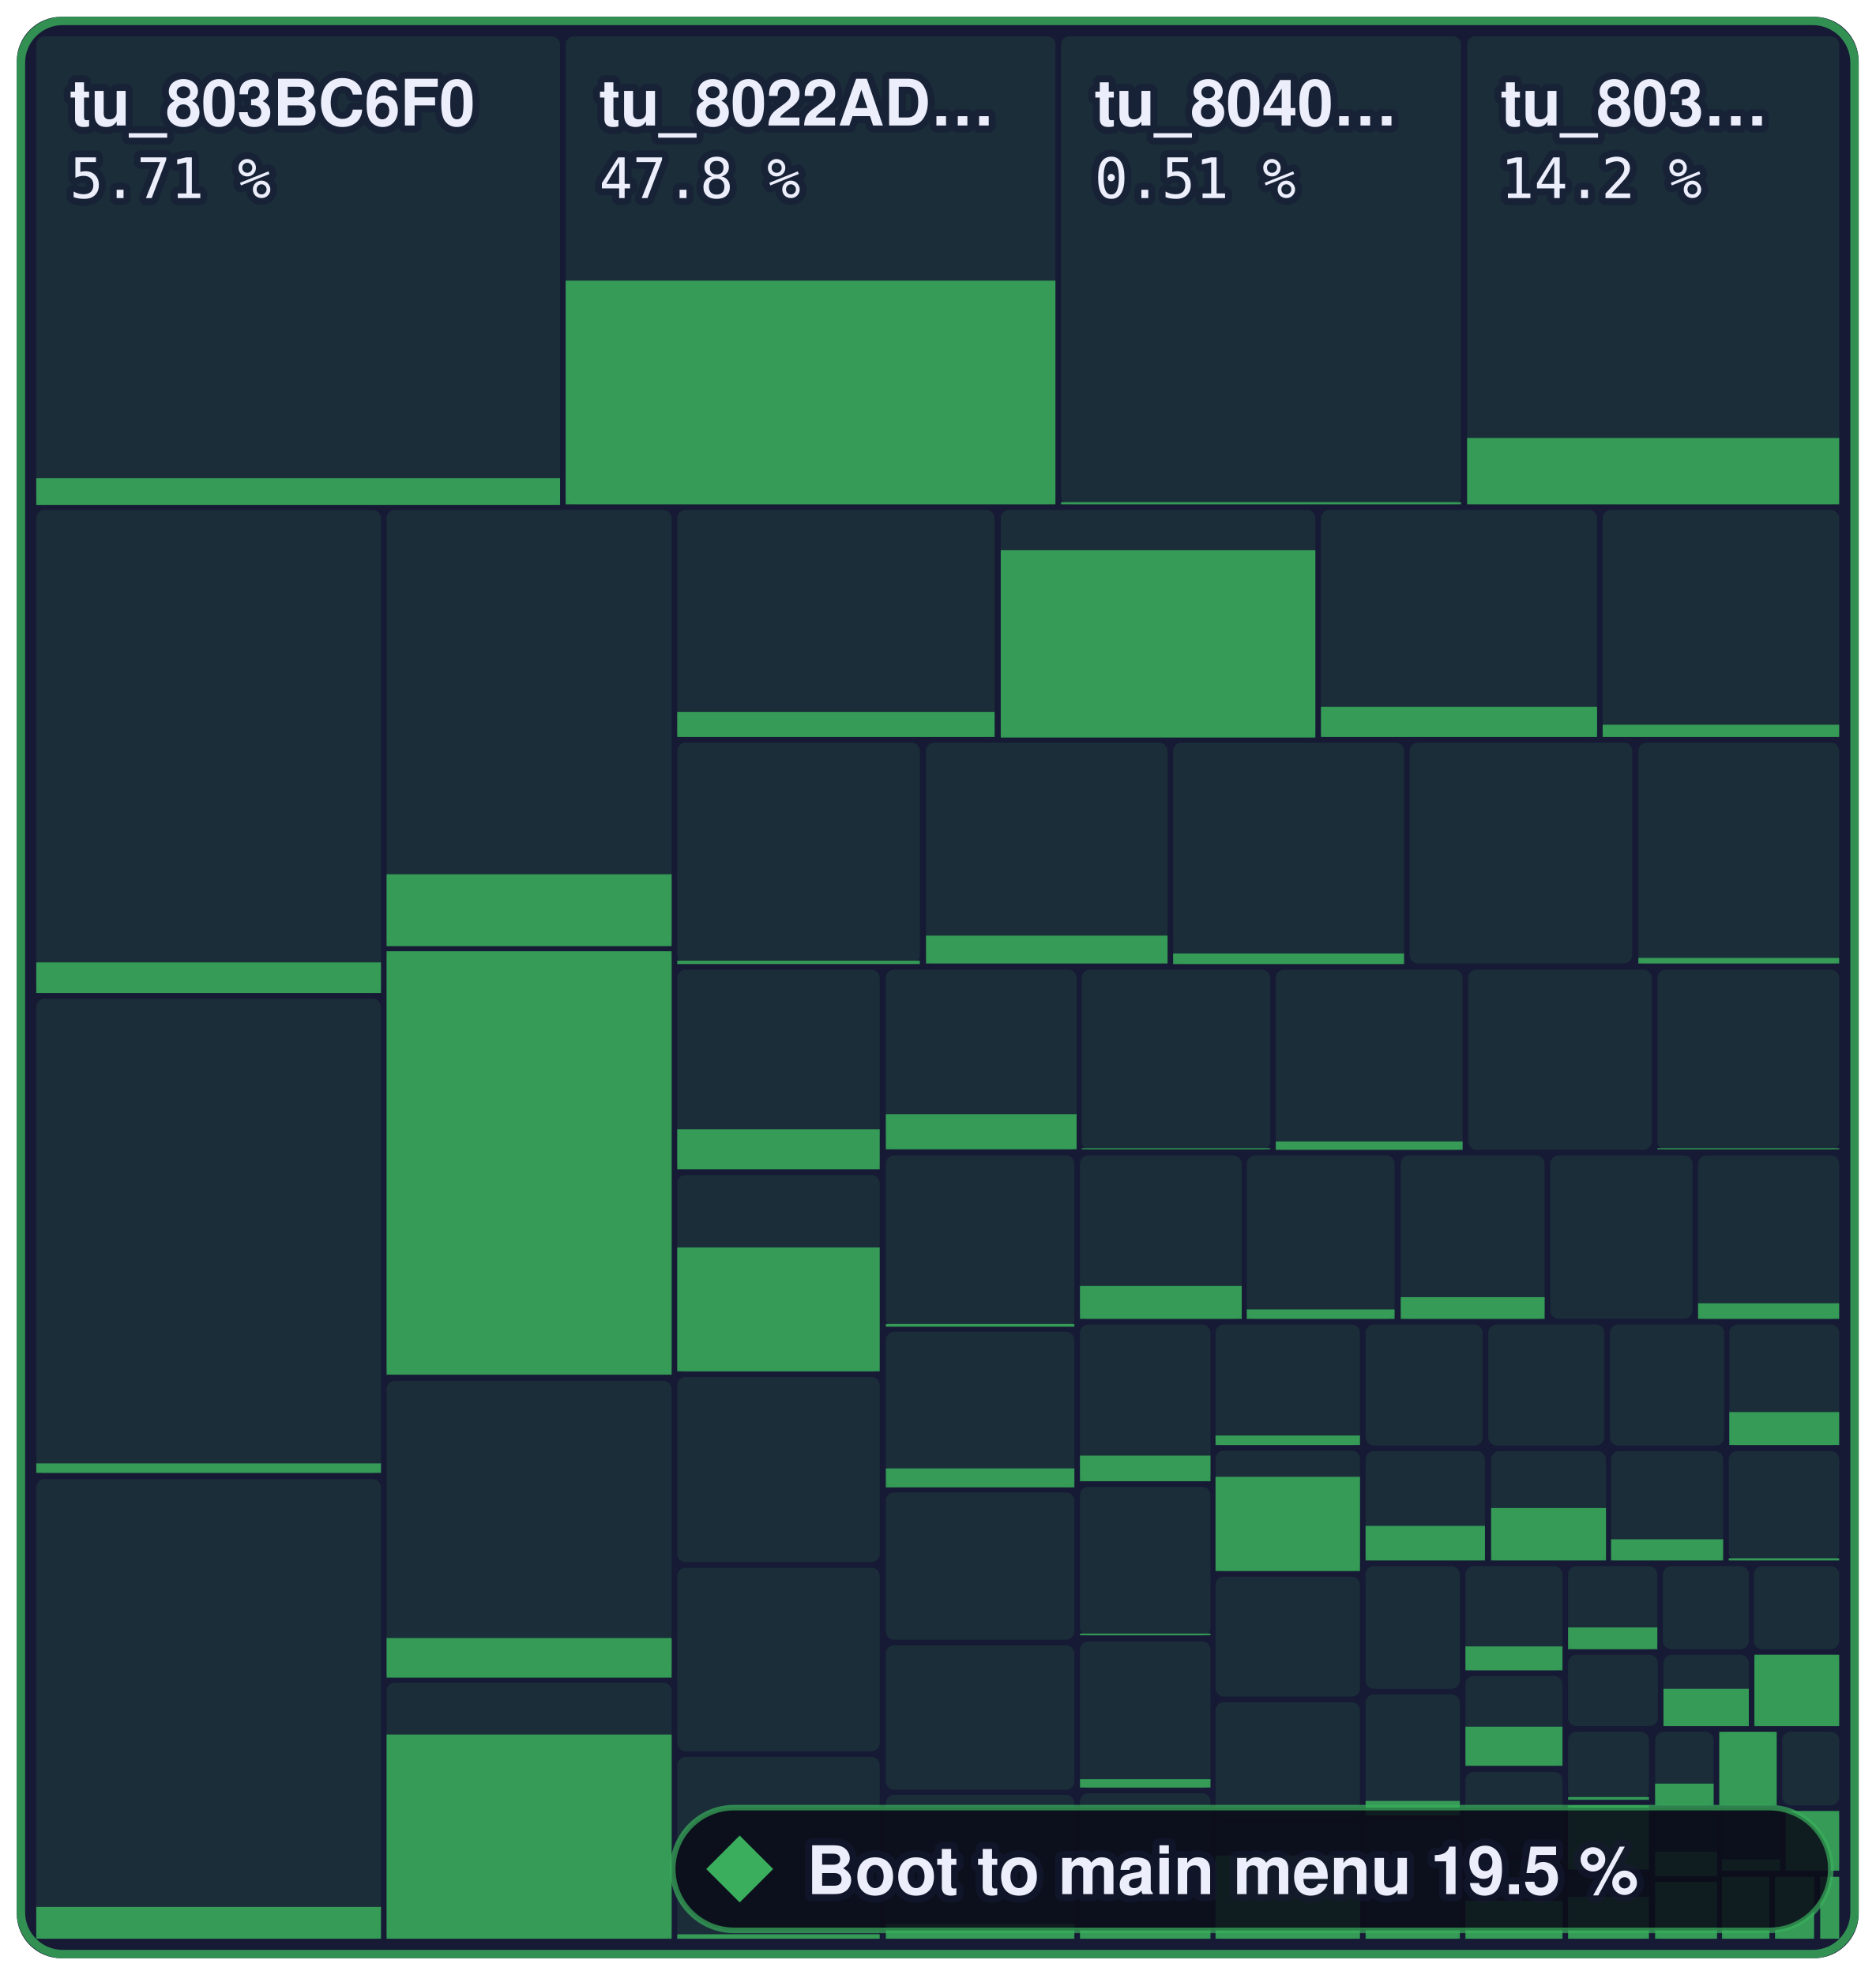
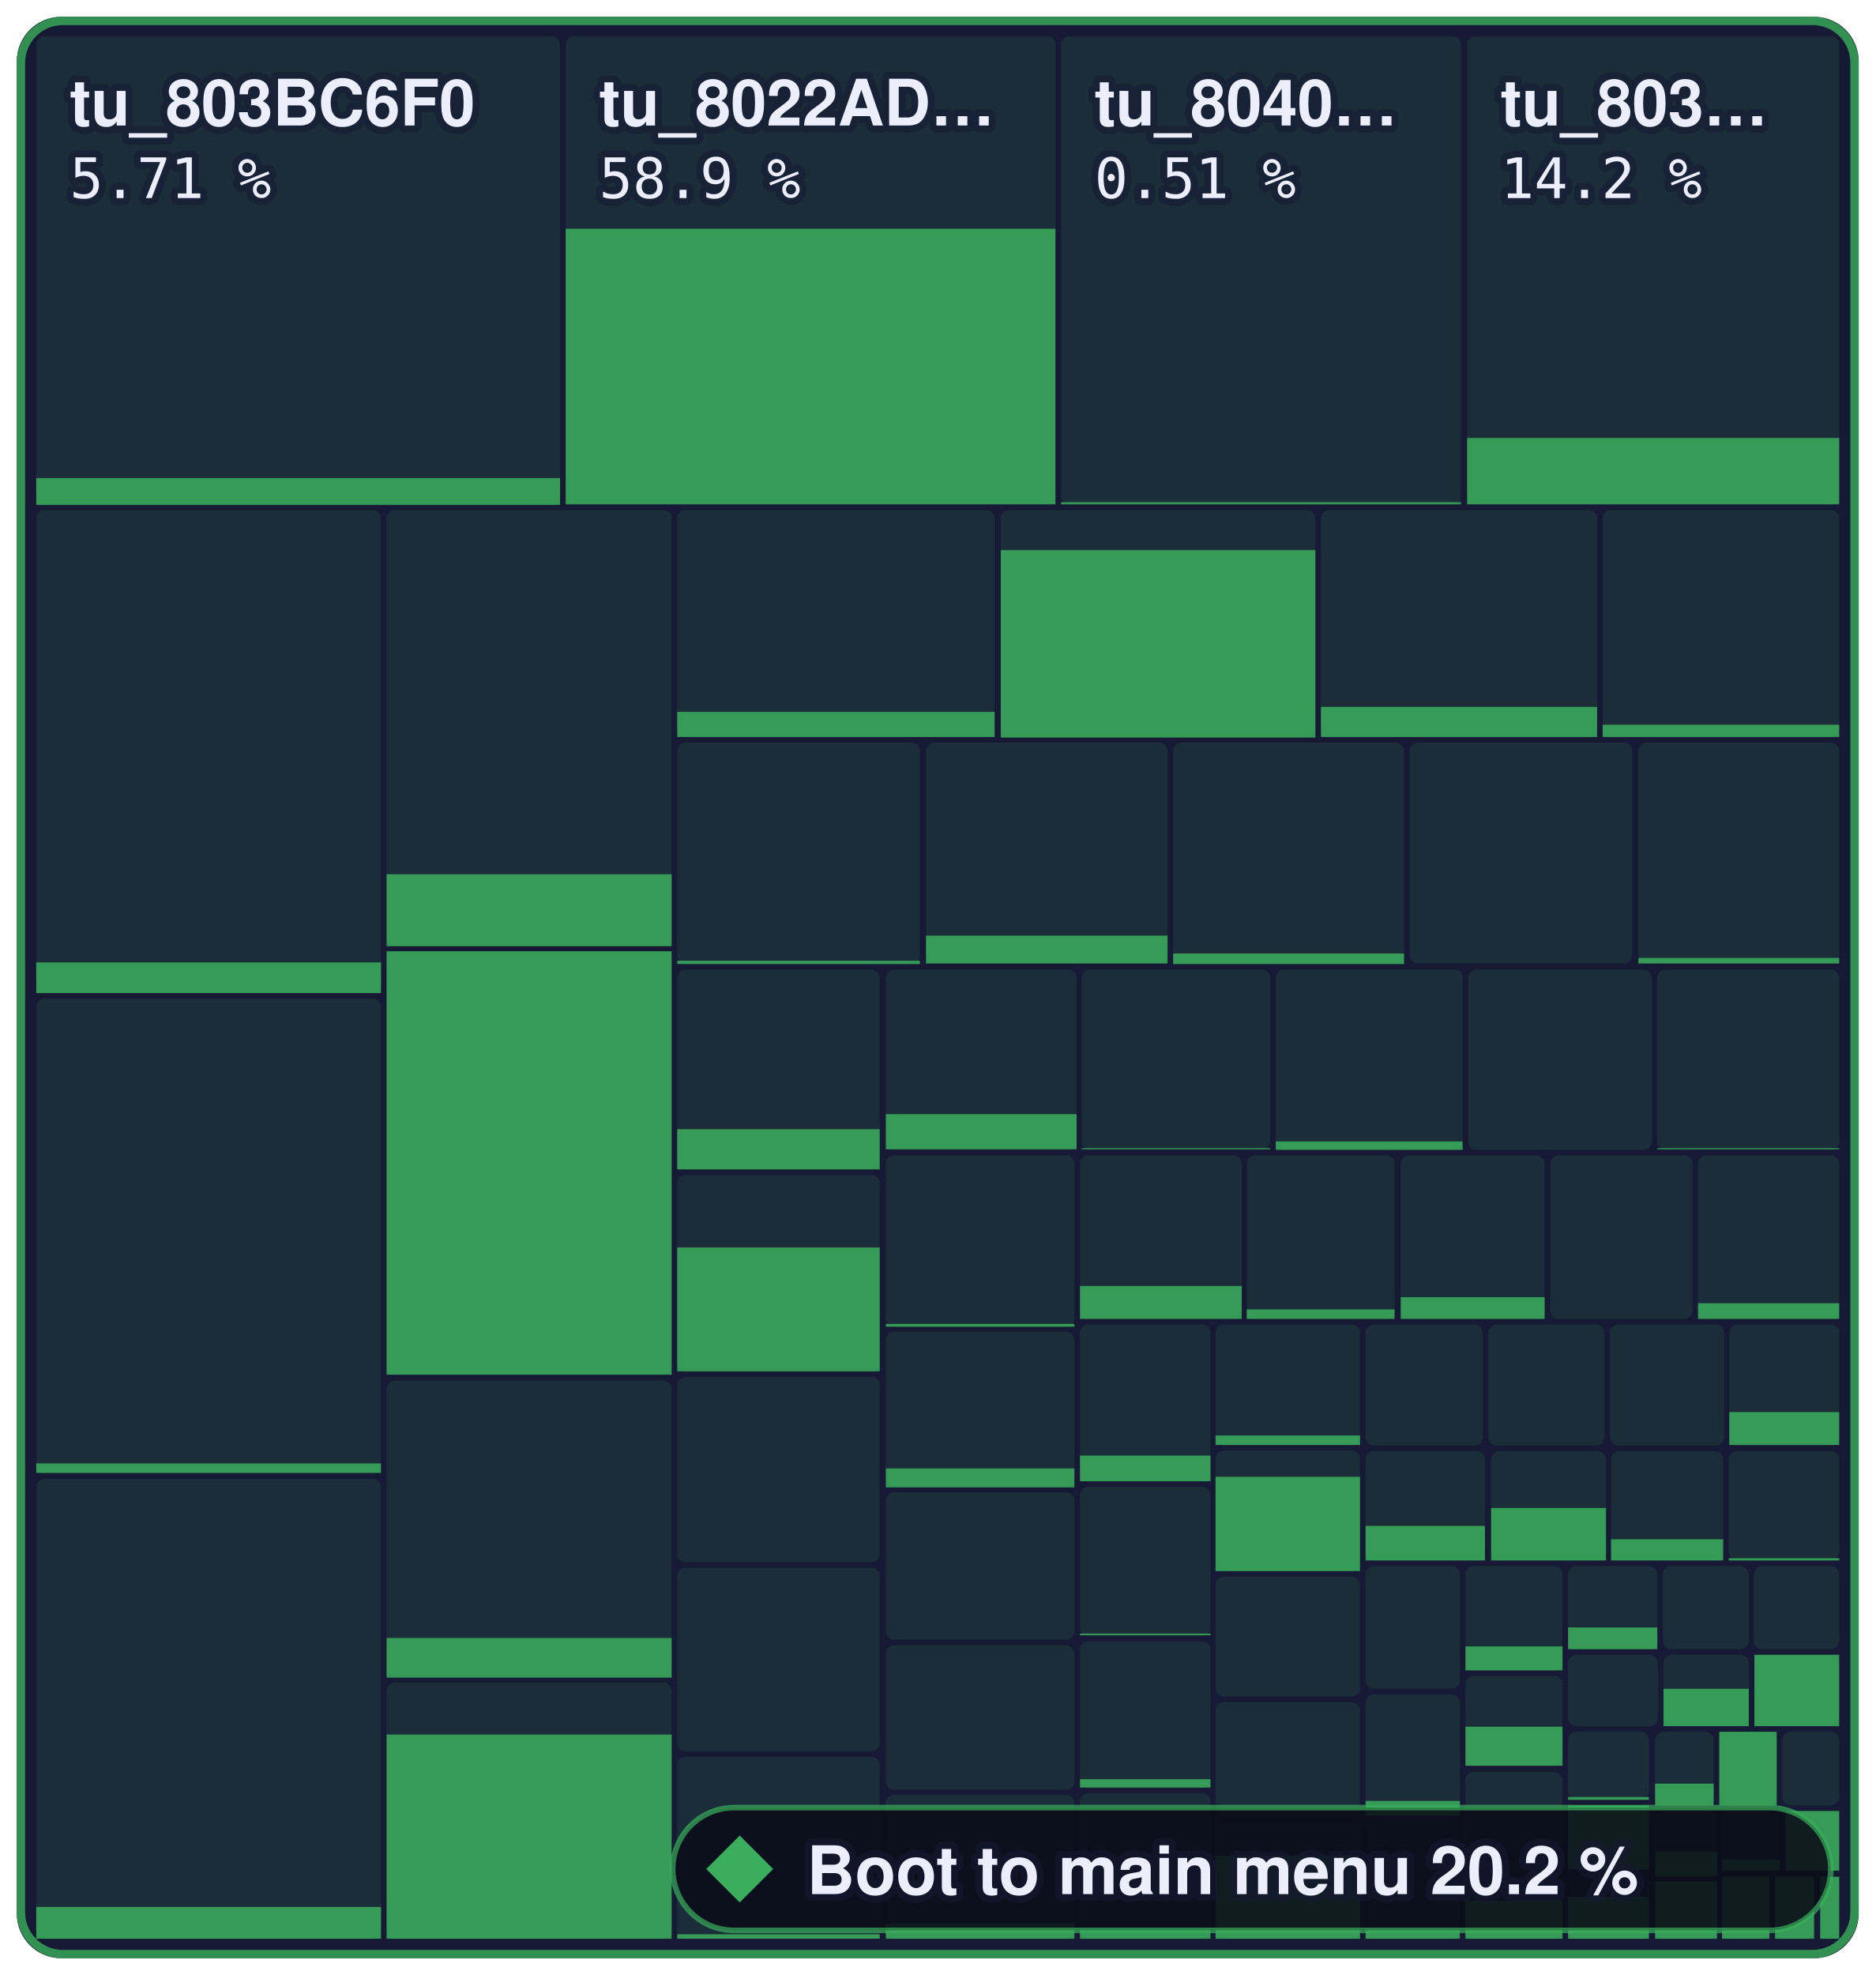
- <svg xmlns="http://www.w3.org/2000/svg" width="336.2" height="354" viewBox="0 0 336.2 354" role="img" aria-label="Boot to main menu: 19.5 % of 1,258,252 bytes of code matched, 1,431 of 2,394 functions">
+ <svg xmlns="http://www.w3.org/2000/svg" width="336.2" height="354" viewBox="0 0 336.2 354" role="img" aria-label="Boot to main menu: 20.2 % of 1,258,252 bytes of code matched, 1,479 of 2,394 functions">
  <style>text { font-family: -apple-system, BlinkMacSystemFont, 'Segoe UI', Helvetica, Arial, sans-serif; } .mono { font-family: ui-monospace, SFMono-Regular, 'SF Mono', Menlo, Consolas, monospace; } text { paint-order: stroke; stroke: #161a34; stroke-opacity: 0.55; stroke-width: 2.5px; stroke-linejoin: round; } .rise { transform-box: fill-box; transform-origin: 50% 100%; animation: rise 1.6s cubic-bezier(.2,.8,.2,1) .2s both; } @keyframes rise { from { transform: scaleY(0); } } @media (prefers-reduced-motion: reduce) { * { animation: none !important; } }</style>
  <rect x="3" y="3" width="330.2" height="348" rx="8" fill="#161a34" />
  <rect x="6.5" y="6.5" width="93.9" height="83.9" rx="1.5" fill="#3aae5c" fill-opacity="0.13" />
  <rect class="rise" x="6.5" y="85.7" width="93.9" height="4.8" fill="#3aae5c" fill-opacity="0.85" />
  <rect x="101.4" y="6.5" width="87.8" height="83.9" rx="1.5" fill="#3aae5c" fill-opacity="0.13" />
-   <rect class="rise" x="101.4" y="50.3" width="87.8" height="40.1" fill="#3aae5c" fill-opacity="0.85" />
+   <rect class="rise" x="101.4" y="41.0" width="87.8" height="49.4" fill="#3aae5c" fill-opacity="0.85" />
  <rect x="190.2" y="6.5" width="71.7" height="83.9" rx="1.5" fill="#3aae5c" fill-opacity="0.13" />
  <rect class="rise" x="190.2" y="90.0" width="71.7" height="0.4" fill="#3aae5c" fill-opacity="0.85" />
  <rect x="263.0" y="6.5" width="66.7" height="83.9" rx="1.5" fill="#3aae5c" fill-opacity="0.13" />
  <rect class="rise" x="263.0" y="78.5" width="66.7" height="11.9" fill="#3aae5c" fill-opacity="0.85" />
  <rect x="6.5" y="91.4" width="61.8" height="86.6" rx="1.5" fill="#3aae5c" fill-opacity="0.13" />
  <rect class="rise" x="6.5" y="172.5" width="61.8" height="5.5" fill="#3aae5c" fill-opacity="0.85" />
  <rect x="6.5" y="179.0" width="61.8" height="85.1" rx="1.5" fill="#3aae5c" fill-opacity="0.13" />
  <rect class="rise" x="6.5" y="262.3" width="61.8" height="1.7" fill="#3aae5c" fill-opacity="0.85" />
  <rect x="6.5" y="265.1" width="61.8" height="82.4" rx="1.5" fill="#3aae5c" fill-opacity="0.13" />
  <rect class="rise" x="6.5" y="341.8" width="61.8" height="5.7" fill="#3aae5c" fill-opacity="0.85" />
  <rect x="69.3" y="91.4" width="51.1" height="78.1" rx="1.5" fill="#3aae5c" fill-opacity="0.13" />
  <rect class="rise" x="69.3" y="156.7" width="51.1" height="12.9" fill="#3aae5c" fill-opacity="0.85" />
  <rect x="69.3" y="170.5" width="51.1" height="75.9" rx="1.5" fill="#3aae5c" fill-opacity="0.13" />
  <rect class="rise" x="69.3" y="170.5" width="51.1" height="75.9" fill="#3aae5c" fill-opacity="0.85" />
  <rect x="69.3" y="247.5" width="51.1" height="53.2" rx="1.5" fill="#3aae5c" fill-opacity="0.13" />
  <rect class="rise" x="69.3" y="293.6" width="51.1" height="7.1" fill="#3aae5c" fill-opacity="0.85" />
  <rect x="69.3" y="301.6" width="51.1" height="45.9" rx="1.5" fill="#3aae5c" fill-opacity="0.13" />
  <rect class="rise" x="69.3" y="310.9" width="51.1" height="36.6" fill="#3aae5c" fill-opacity="0.85" />
  <rect x="121.4" y="91.4" width="56.9" height="40.7" rx="1.5" fill="#3aae5c" fill-opacity="0.13" />
  <rect class="rise" x="121.4" y="127.6" width="56.9" height="4.5" fill="#3aae5c" fill-opacity="0.85" />
  <rect x="179.4" y="91.4" width="56.4" height="40.7" rx="1.5" fill="#3aae5c" fill-opacity="0.13" />
  <rect class="rise" x="179.4" y="98.6" width="56.4" height="33.6" fill="#3aae5c" fill-opacity="0.85" />
  <rect x="236.8" y="91.4" width="49.5" height="40.7" rx="1.5" fill="#3aae5c" fill-opacity="0.13" />
  <rect class="rise" x="236.8" y="126.7" width="49.5" height="5.4" fill="#3aae5c" fill-opacity="0.85" />
  <rect x="287.3" y="91.4" width="42.4" height="40.7" rx="1.5" fill="#3aae5c" fill-opacity="0.13" />
  <rect class="rise" x="287.3" y="129.9" width="42.4" height="2.2" fill="#3aae5c" fill-opacity="0.85" />
  <rect x="121.4" y="133.1" width="43.5" height="39.6" rx="1.5" fill="#3aae5c" fill-opacity="0.13" />
  <rect class="rise" x="121.4" y="172.2" width="43.5" height="0.6" fill="#3aae5c" fill-opacity="0.85" />
  <rect x="166.0" y="133.1" width="43.3" height="39.6" rx="1.5" fill="#3aae5c" fill-opacity="0.13" />
  <rect class="rise" x="166.0" y="167.7" width="43.3" height="5.0" fill="#3aae5c" fill-opacity="0.85" />
  <rect x="210.3" y="133.1" width="41.4" height="39.6" rx="1.5" fill="#3aae5c" fill-opacity="0.13" />
  <rect class="rise" x="210.3" y="170.9" width="41.4" height="1.9" fill="#3aae5c" fill-opacity="0.85" />
  <rect x="252.7" y="133.1" width="39.9" height="39.6" rx="1.5" fill="#3aae5c" fill-opacity="0.13" />
  <rect x="293.7" y="133.1" width="36.0" height="39.6" rx="1.5" fill="#3aae5c" fill-opacity="0.13" />
  <rect class="rise" x="293.7" y="171.7" width="36.0" height="1.0" fill="#3aae5c" fill-opacity="0.85" />
  <rect x="121.4" y="173.8" width="36.3" height="35.8" rx="1.5" fill="#3aae5c" fill-opacity="0.13" />
  <rect class="rise" x="121.4" y="202.4" width="36.3" height="7.2" fill="#3aae5c" fill-opacity="0.85" />
  <rect x="121.4" y="210.6" width="36.3" height="35.3" rx="1.5" fill="#3aae5c" fill-opacity="0.13" />
  <rect class="rise" x="121.4" y="223.6" width="36.3" height="22.2" fill="#3aae5c" fill-opacity="0.85" />
  <rect x="121.4" y="246.8" width="36.3" height="33.2" rx="1.5" fill="#3aae5c" fill-opacity="0.13" />
  <rect x="121.4" y="281.0" width="36.3" height="32.9" rx="1.5" fill="#3aae5c" fill-opacity="0.13" />
  <rect x="121.4" y="314.9" width="36.3" height="32.6" rx="1.5" fill="#3aae5c" fill-opacity="0.13" />
  <rect class="rise" x="121.4" y="346.7" width="36.3" height="0.8" fill="#3aae5c" fill-opacity="0.85" />
  <rect x="158.8" y="173.8" width="34.2" height="32.3" rx="1.5" fill="#3aae5c" fill-opacity="0.13" />
  <rect class="rise" x="158.8" y="199.7" width="34.2" height="6.3" fill="#3aae5c" fill-opacity="0.85" />
  <rect x="193.9" y="173.8" width="33.8" height="32.3" rx="1.5" fill="#3aae5c" fill-opacity="0.13" />
  <rect class="rise" x="193.9" y="205.8" width="33.8" height="0.2" fill="#3aae5c" fill-opacity="0.85" />
  <rect x="228.7" y="173.8" width="33.5" height="32.3" rx="1.5" fill="#3aae5c" fill-opacity="0.13" />
  <rect class="rise" x="228.7" y="204.6" width="33.5" height="1.5" fill="#3aae5c" fill-opacity="0.85" />
  <rect x="263.2" y="173.8" width="32.9" height="32.3" rx="1.5" fill="#3aae5c" fill-opacity="0.13" />
  <rect x="297.1" y="173.8" width="32.6" height="32.3" rx="1.5" fill="#3aae5c" fill-opacity="0.13" />
  <rect class="rise" x="297.1" y="205.8" width="32.6" height="0.2" fill="#3aae5c" fill-opacity="0.85" />
  <rect x="158.8" y="207.1" width="33.8" height="30.7" rx="1.5" fill="#3aae5c" fill-opacity="0.13" />
  <rect class="rise" x="158.8" y="237.3" width="33.8" height="0.5" fill="#3aae5c" fill-opacity="0.85" />
  <rect x="158.8" y="238.7" width="33.8" height="27.8" rx="1.5" fill="#3aae5c" fill-opacity="0.13" />
  <rect class="rise" x="158.8" y="263.2" width="33.8" height="3.4" fill="#3aae5c" fill-opacity="0.85" />
  <rect x="158.8" y="267.5" width="33.8" height="26.4" rx="1.5" fill="#3aae5c" fill-opacity="0.13" />
  <rect x="158.8" y="294.9" width="33.8" height="25.9" rx="1.5" fill="#3aae5c" fill-opacity="0.13" />
  <rect x="158.8" y="321.7" width="33.8" height="25.8" rx="1.5" fill="#3aae5c" fill-opacity="0.13" />
  <rect class="rise" x="158.8" y="344.8" width="33.8" height="2.7" fill="#3aae5c" fill-opacity="0.85" />
  <rect x="193.6" y="207.1" width="29.0" height="29.3" rx="1.5" fill="#3aae5c" fill-opacity="0.13" />
  <rect class="rise" x="193.6" y="230.5" width="29.0" height="5.9" fill="#3aae5c" fill-opacity="0.85" />
  <rect x="223.5" y="207.1" width="26.5" height="29.3" rx="1.5" fill="#3aae5c" fill-opacity="0.13" />
  <rect class="rise" x="223.5" y="234.7" width="26.5" height="1.7" fill="#3aae5c" fill-opacity="0.85" />
  <rect x="251.1" y="207.1" width="25.8" height="29.3" rx="1.5" fill="#3aae5c" fill-opacity="0.13" />
  <rect class="rise" x="251.1" y="232.5" width="25.8" height="3.9" fill="#3aae5c" fill-opacity="0.85" />
  <rect x="277.9" y="207.1" width="25.5" height="29.3" rx="1.5" fill="#3aae5c" fill-opacity="0.13" />
  <rect x="304.4" y="207.1" width="25.3" height="29.3" rx="1.5" fill="#3aae5c" fill-opacity="0.13" />
  <rect class="rise" x="304.4" y="233.6" width="25.3" height="2.8" fill="#3aae5c" fill-opacity="0.85" />
  <rect x="193.6" y="237.4" width="23.4" height="28.1" rx="1.5" fill="#3aae5c" fill-opacity="0.13" />
  <rect class="rise" x="193.6" y="260.9" width="23.4" height="4.6" fill="#3aae5c" fill-opacity="0.85" />
  <rect x="193.6" y="266.5" width="23.4" height="26.7" rx="1.5" fill="#3aae5c" fill-opacity="0.13" />
  <rect class="rise" x="193.6" y="292.8" width="23.4" height="0.3" fill="#3aae5c" fill-opacity="0.85" />
  <rect x="193.6" y="294.2" width="23.4" height="26.3" rx="1.5" fill="#3aae5c" fill-opacity="0.13" />
  <rect class="rise" x="193.6" y="318.9" width="23.4" height="1.5" fill="#3aae5c" fill-opacity="0.85" />
  <rect x="193.6" y="321.4" width="23.4" height="26.1" rx="1.5" fill="#3aae5c" fill-opacity="0.13" />
  <rect class="rise" x="193.6" y="345.6" width="23.4" height="1.9" fill="#3aae5c" fill-opacity="0.85" />
  <rect x="217.9" y="237.4" width="25.9" height="21.7" rx="1.5" fill="#3aae5c" fill-opacity="0.13" />
  <rect class="rise" x="217.9" y="257.3" width="25.9" height="1.7" fill="#3aae5c" fill-opacity="0.85" />
  <rect x="217.9" y="260.0" width="25.9" height="21.6" rx="1.5" fill="#3aae5c" fill-opacity="0.13" />
  <rect class="rise" x="217.9" y="264.7" width="25.9" height="16.9" fill="#3aae5c" fill-opacity="0.85" />
  <rect x="217.9" y="282.6" width="25.9" height="21.5" rx="1.5" fill="#3aae5c" fill-opacity="0.13" />
  <rect x="217.9" y="305.1" width="25.9" height="20.8" rx="1.5" fill="#3aae5c" fill-opacity="0.13" />
  <rect x="217.9" y="326.9" width="25.9" height="20.6" rx="1.5" fill="#3aae5c" fill-opacity="0.13" />
  <rect class="rise" x="217.9" y="332.6" width="25.9" height="14.9" fill="#3aae5c" fill-opacity="0.85" />
  <rect x="244.8" y="237.4" width="21.0" height="21.7" rx="1.5" fill="#3aae5c" fill-opacity="0.13" />
  <rect x="266.8" y="237.4" width="20.8" height="21.7" rx="1.5" fill="#3aae5c" fill-opacity="0.13" />
  <rect x="288.6" y="237.4" width="20.5" height="21.7" rx="1.5" fill="#3aae5c" fill-opacity="0.13" />
  <rect x="310.0" y="237.4" width="19.7" height="21.7" rx="1.5" fill="#3aae5c" fill-opacity="0.13" />
  <rect class="rise" x="310.0" y="253.1" width="19.7" height="5.9" fill="#3aae5c" fill-opacity="0.85" />
  <rect x="244.8" y="260.1" width="21.4" height="19.6" rx="1.5" fill="#3aae5c" fill-opacity="0.13" />
  <rect class="rise" x="244.8" y="273.5" width="21.4" height="6.2" fill="#3aae5c" fill-opacity="0.85" />
  <rect x="267.3" y="260.1" width="20.6" height="19.6" rx="1.5" fill="#3aae5c" fill-opacity="0.13" />
  <rect class="rise" x="267.3" y="270.3" width="20.6" height="9.4" fill="#3aae5c" fill-opacity="0.85" />
  <rect x="288.8" y="260.1" width="20.1" height="19.6" rx="1.5" fill="#3aae5c" fill-opacity="0.13" />
  <rect class="rise" x="288.8" y="275.9" width="20.1" height="3.8" fill="#3aae5c" fill-opacity="0.85" />
  <rect x="309.9" y="260.1" width="19.8" height="19.6" rx="1.5" fill="#3aae5c" fill-opacity="0.13" />
  <rect class="rise" x="309.9" y="279.3" width="19.8" height="0.4" fill="#3aae5c" fill-opacity="0.85" />
  <rect x="244.8" y="280.7" width="16.9" height="22.0" rx="1.5" fill="#3aae5c" fill-opacity="0.13" />
  <rect x="244.8" y="303.7" width="16.9" height="21.6" rx="1.5" fill="#3aae5c" fill-opacity="0.13" />
  <rect class="rise" x="244.8" y="322.8" width="16.9" height="2.6" fill="#3aae5c" fill-opacity="0.85" />
  <rect x="244.8" y="326.4" width="16.9" height="21.1" rx="1.5" fill="#3aae5c" fill-opacity="0.13" />
  <rect class="rise" x="244.8" y="345.9" width="16.9" height="1.6" fill="#3aae5c" fill-opacity="0.85" />
  <rect x="262.7" y="280.7" width="17.4" height="18.7" rx="1.5" fill="#3aae5c" fill-opacity="0.13" />
  <rect class="rise" x="262.7" y="295.1" width="17.4" height="4.3" fill="#3aae5c" fill-opacity="0.85" />
  <rect x="262.7" y="300.4" width="17.4" height="16.1" rx="1.5" fill="#3aae5c" fill-opacity="0.13" />
  <rect class="rise" x="262.7" y="309.5" width="17.4" height="7.0" fill="#3aae5c" fill-opacity="0.85" />
  <rect x="262.7" y="317.6" width="17.4" height="14.7" rx="1.5" fill="#3aae5c" fill-opacity="0.13" />
  <rect x="262.7" y="333.3" width="17.4" height="14.2" rx="1.5" fill="#3aae5c" fill-opacity="0.13" />
  <rect class="rise" x="262.7" y="340.7" width="17.4" height="6.8" fill="#3aae5c" fill-opacity="0.85" />
  <rect x="281.1" y="280.7" width="16.0" height="14.9" rx="1.5" fill="#3aae5c" fill-opacity="0.13" />
  <rect class="rise" x="281.1" y="291.7" width="16.0" height="3.9" fill="#3aae5c" fill-opacity="0.85" />
  <rect x="298.1" y="280.7" width="15.4" height="14.9" rx="1.5" fill="#3aae5c" fill-opacity="0.13" />
  <rect x="314.4" y="280.7" width="15.3" height="14.9" rx="1.5" fill="#3aae5c" fill-opacity="0.13" />
  <rect x="281.1" y="296.6" width="16.1" height="12.8" rx="1.5" fill="#3aae5c" fill-opacity="0.13" />
  <rect x="298.2" y="296.6" width="15.3" height="12.8" rx="1.5" fill="#3aae5c" fill-opacity="0.13" />
  <rect class="rise" x="298.2" y="302.7" width="15.3" height="6.7" fill="#3aae5c" fill-opacity="0.85" />
  <rect x="314.5" y="296.6" width="15.2" height="12.8" rx="1.5" fill="#3aae5c" fill-opacity="0.13" />
  <rect class="rise" x="314.5" y="296.6" width="15.2" height="12.8" fill="#3aae5c" fill-opacity="0.85" />
  <rect x="281.1" y="310.4" width="14.5" height="12.2" rx="1.5" fill="#3aae5c" fill-opacity="0.13" />
  <rect class="rise" x="281.1" y="322.1" width="14.5" height="0.5" fill="#3aae5c" fill-opacity="0.85" />
  <rect x="281.1" y="323.6" width="14.5" height="11.5" rx="1.5" fill="#3aae5c" fill-opacity="0.13" />
  <rect class="rise" x="281.1" y="323.6" width="14.5" height="11.5" fill="#3aae5c" fill-opacity="0.85" />
  <rect x="281.1" y="336.1" width="14.5" height="11.4" rx="1.5" fill="#3aae5c" fill-opacity="0.13" />
  <rect class="rise" x="281.1" y="340.0" width="14.5" height="7.5" fill="#3aae5c" fill-opacity="0.85" />
  <rect x="296.7" y="310.4" width="10.5" height="13.2" rx="1.5" fill="#3aae5c" fill-opacity="0.13" />
  <rect class="rise" x="296.7" y="319.7" width="10.5" height="3.9" fill="#3aae5c" fill-opacity="0.85" />
  <rect x="308.2" y="310.4" width="10.3" height="13.2" rx="1.5" fill="#3aae5c" fill-opacity="0.13" />
  <rect class="rise" x="308.2" y="310.4" width="10.3" height="13.2" fill="#3aae5c" fill-opacity="0.85" />
  <rect x="319.5" y="310.4" width="10.2" height="13.2" rx="1.5" fill="#3aae5c" fill-opacity="0.13" />
  <rect x="296.7" y="324.6" width="11.1" height="11.7" rx="1.5" fill="#3aae5c" fill-opacity="0.13" />
  <rect class="rise" x="296.7" y="331.9" width="11.1" height="4.4" fill="#3aae5c" fill-opacity="0.85" />
  <rect x="296.7" y="337.3" width="11.1" height="10.2" rx="1.5" fill="#3aae5c" fill-opacity="0.13" />
  <rect class="rise" x="296.7" y="337.3" width="11.1" height="10.2" fill="#3aae5c" fill-opacity="0.85" />
  <rect x="308.7" y="324.6" width="10.4" height="10.7" rx="1.5" fill="#3aae5c" fill-opacity="0.13" />
  <rect class="rise" x="308.7" y="333.3" width="10.4" height="2.0" fill="#3aae5c" fill-opacity="0.85" />
  <rect x="320.1" y="324.6" width="9.6" height="10.7" rx="1.5" fill="#3aae5c" fill-opacity="0.13" />
  <rect class="rise" x="320.1" y="324.6" width="9.6" height="10.7" fill="#3aae5c" fill-opacity="0.85" />
  <rect x="308.7" y="336.4" width="8.5" height="11.1" rx="1.5" fill="#3aae5c" fill-opacity="0.13" />
  <rect class="rise" x="308.7" y="336.4" width="8.5" height="11.1" fill="#3aae5c" fill-opacity="0.85" />
  <rect x="318.2" y="336.4" width="7.0" height="11.1" rx="1.5" fill="#3aae5c" fill-opacity="0.13" />
  <rect class="rise" x="318.2" y="336.4" width="7.0" height="11.1" fill="#3aae5c" fill-opacity="0.85" />
  <rect x="326.3" y="336.4" width="3.4" height="11.1" rx="0" fill="#3aae5c" fill-opacity="0.13" />
  <rect class="rise" x="326.3" y="336.4" width="3.4" height="11.1" fill="#3aae5c" fill-opacity="0.85" />
  <rect x="3.75" y="3.75" width="328.7" height="346.5" rx="7.5" fill="none" stroke="#3aae5c" stroke-opacity="0.8" stroke-width="1.5" />
  <text x="12.5" y="22.5" font-size="11.5" font-weight="600" fill="#eceefb">tu_803BC6F0</text>
  <text x="12.5" y="35.5" class="mono" font-size="10" fill="#eceefb">5.71 %</text>
  <text x="107.4" y="22.5" font-size="11.5" font-weight="600" fill="#eceefb">tu_8022AD…</text>
-   <text x="107.4" y="35.5" class="mono" font-size="10" fill="#eceefb">47.8 %</text>
+   <text x="107.4" y="35.5" class="mono" font-size="10" fill="#eceefb">58.9 %</text>
  <text x="196.2" y="22.5" font-size="11.5" font-weight="600" fill="#eceefb">tu_8040…</text>
  <text x="196.2" y="35.5" class="mono" font-size="10" fill="#eceefb">0.51 %</text>
  <text x="269.0" y="22.5" font-size="11.5" font-weight="600" fill="#eceefb">tu_803…</text>
  <text x="269.0" y="35.5" class="mono" font-size="10" fill="#eceefb">14.2 %</text>
  <rect x="120.6" y="324" width="207.6" height="22" rx="11" fill="#0b0d1a" fill-opacity="0.88" stroke="#3aae5c" stroke-opacity="0.7" />
  <path d="M132.6 329L138.6 335L132.6 341L126.6 335Z" fill="#3aae5c" />
-   <text x="144.6" y="339.5" font-size="12" font-weight="700" fill="#eceefb">Boot to main menu 19.5 %</text>
+   <text x="144.6" y="339.5" font-size="12" font-weight="700" fill="#eceefb">Boot to main menu 20.2 %</text>
</svg>
